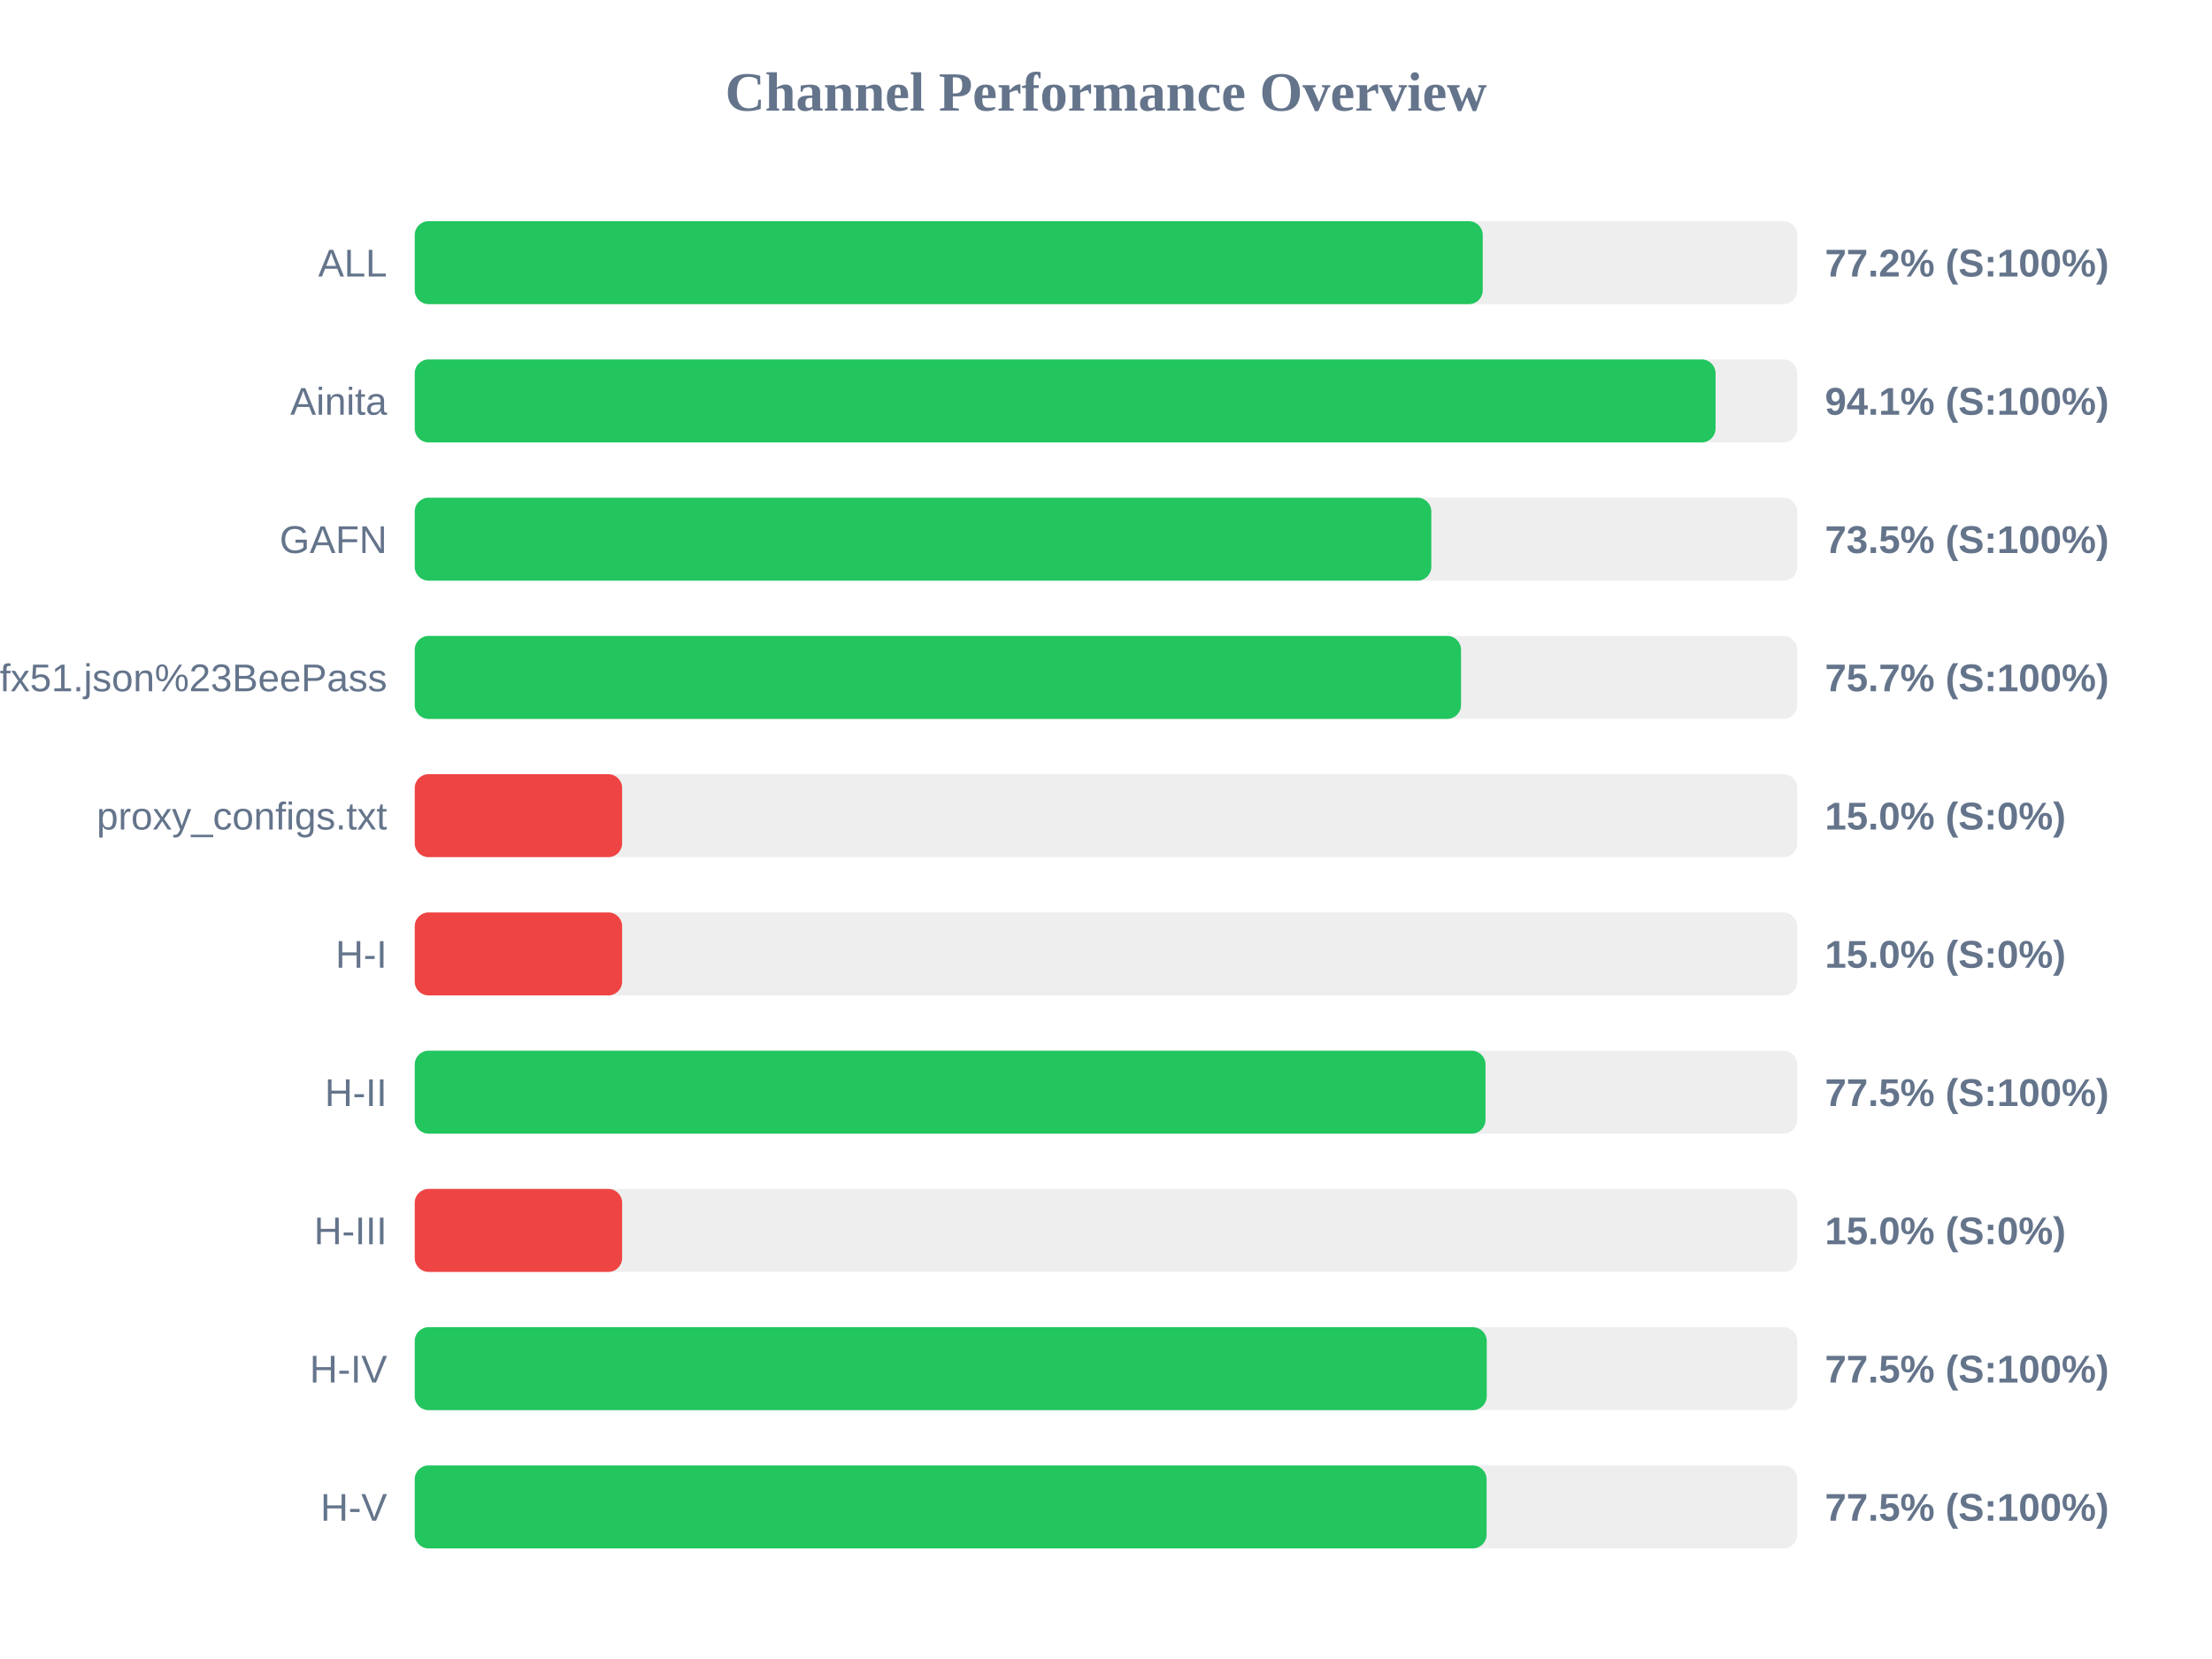
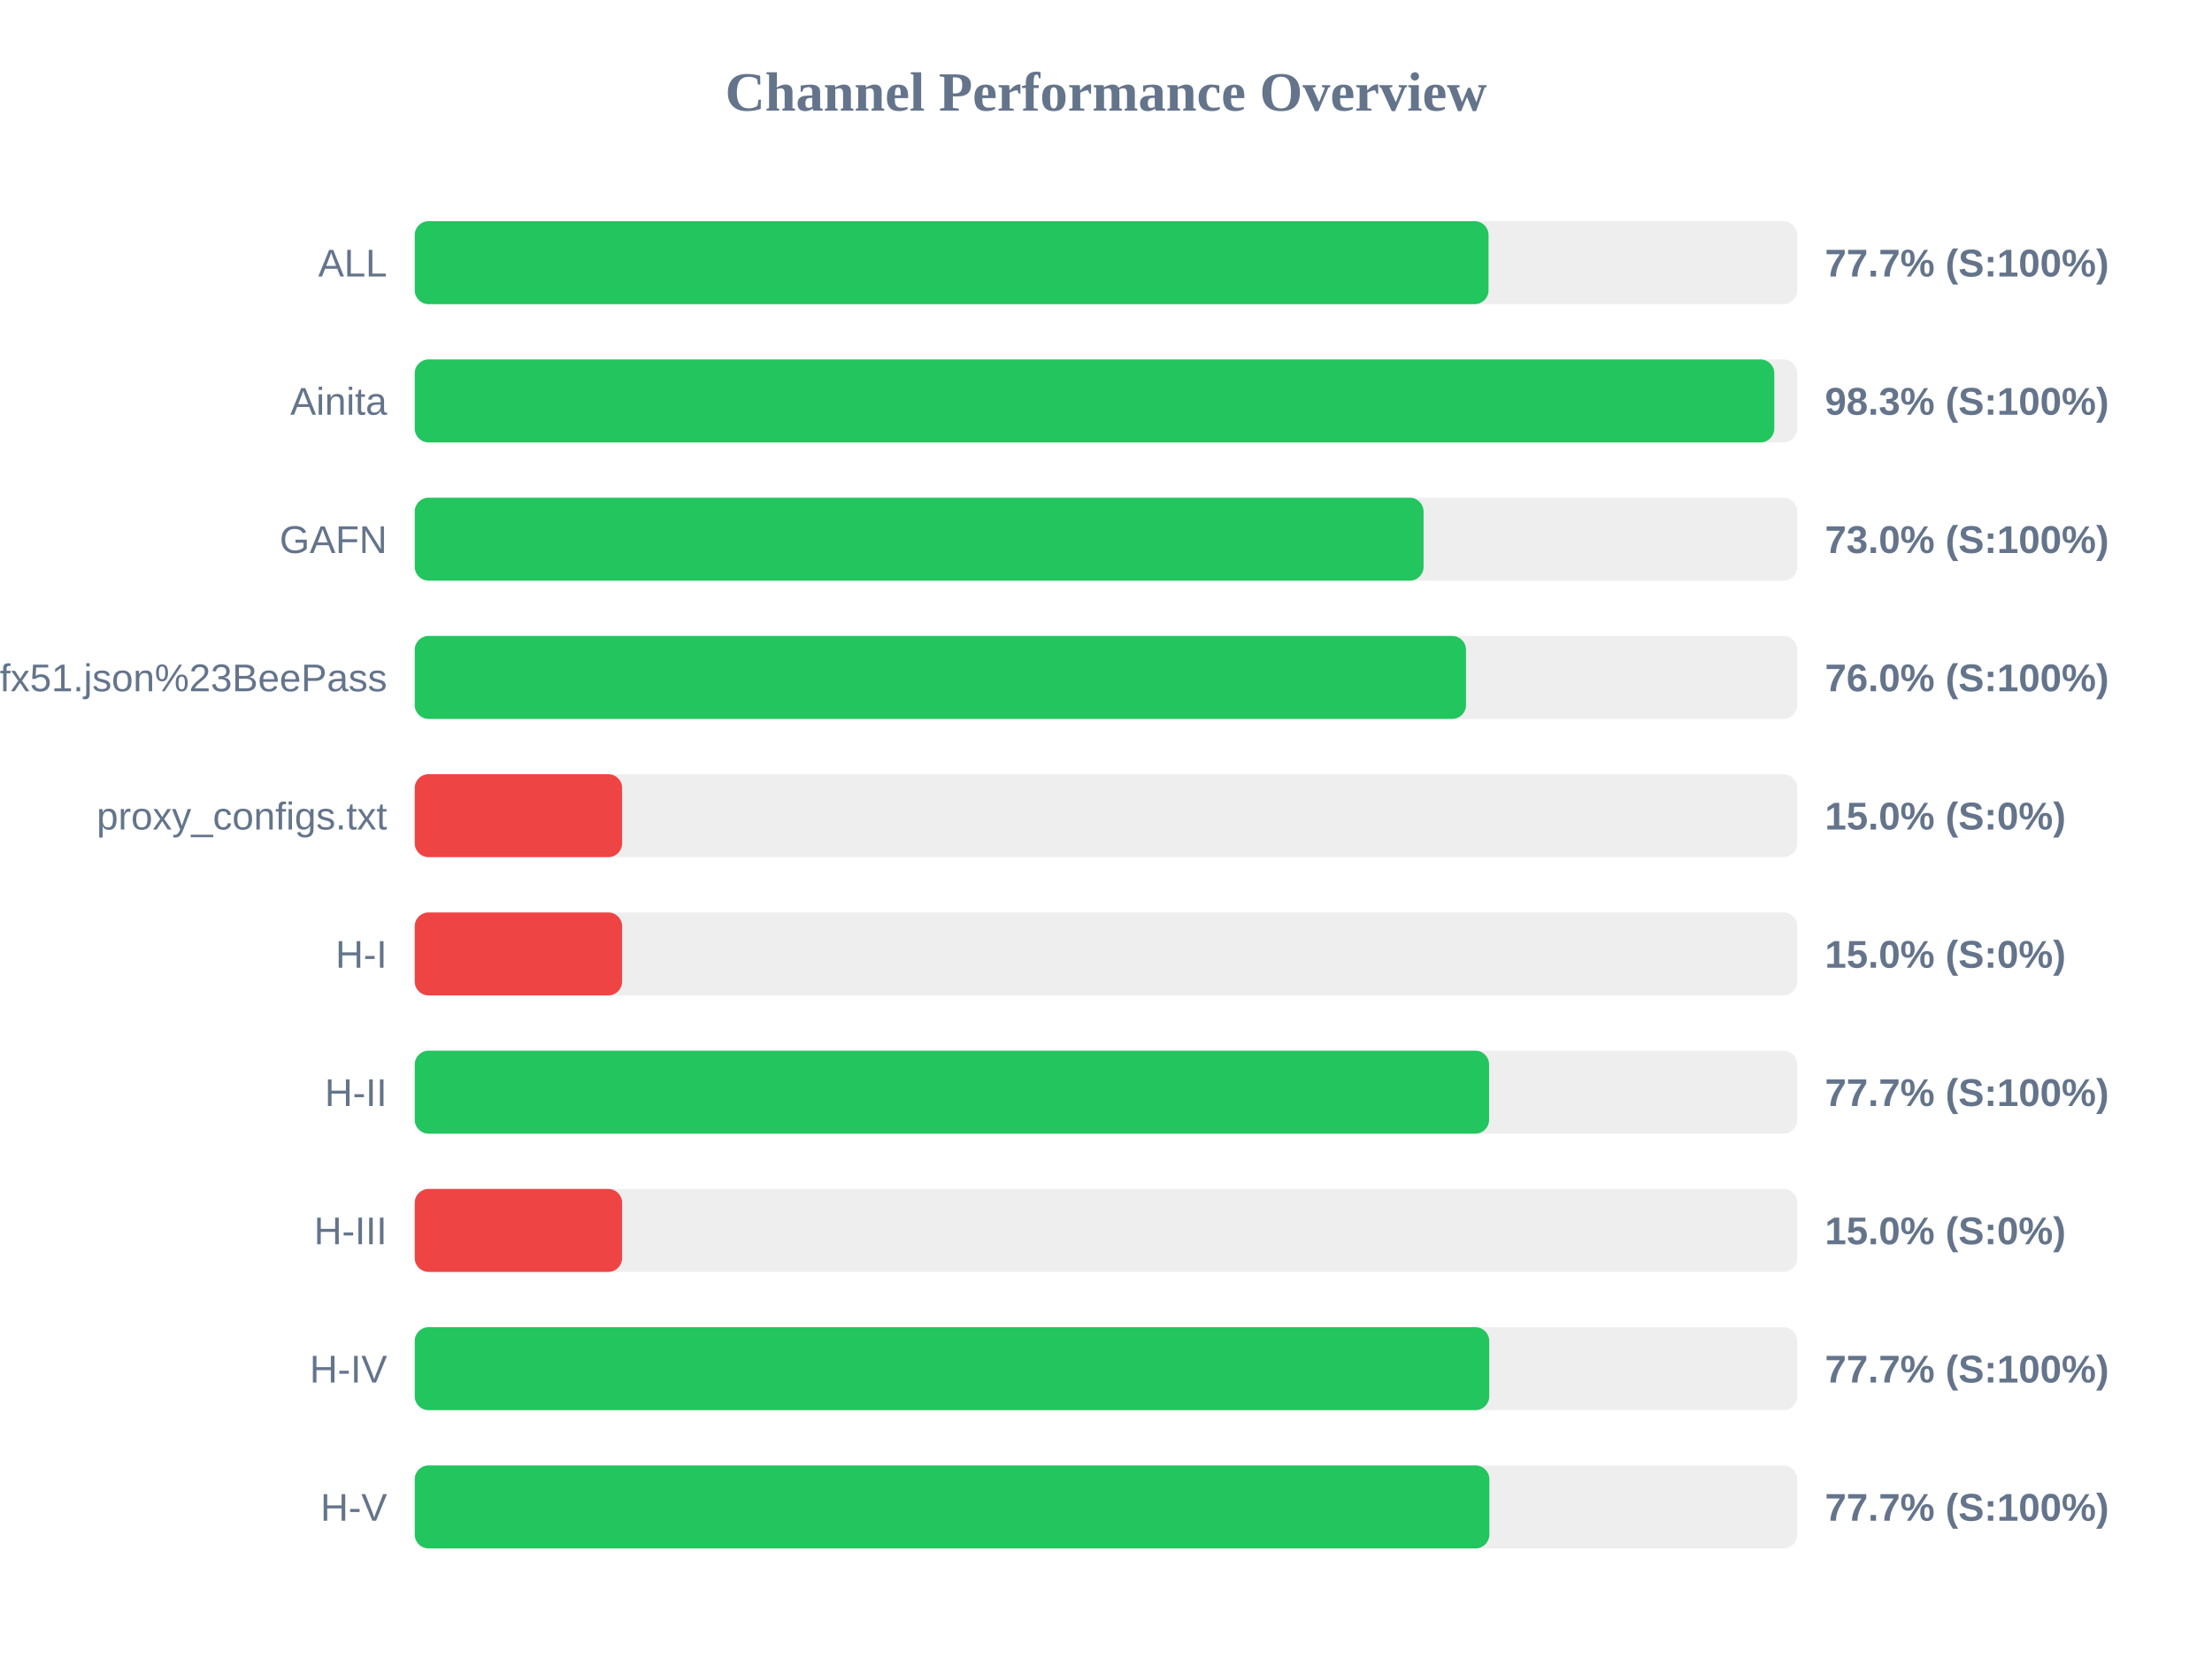
<svg xmlns="http://www.w3.org/2000/svg" width="800" height="600" version="1.1">
  <style>
        .row { font: 14px Arial; fill: #64748b; }
        .score { font: bold 14px Arial; fill: #64748b; }
    </style>
  <text x="400" y="40" text-anchor="middle" font-size="20px" font-weight="bold" fill="#64748b">Channel Performance Overview</text>
  <rect x="150" y="80" width="500" height="30" fill="#eee" rx="5" />
-   <rect x="150" y="80" width="386.25" height="30" fill="#22c55e" rx="5" />
+   <rect x="150" y="80" width="388.35" height="30" fill="#22c55e" rx="5" />
  <text x="140" y="100" text-anchor="end" class="row">ALL</text>
-   <text x="660" y="100" text-anchor="start" class="score">77.2% (S:100%)</text>
+   <text x="660" y="100" text-anchor="start" class="score">77.7% (S:100%)</text>
  <rect x="150" y="130" width="500" height="30" fill="#eee" rx="5" />
-   <rect x="150" y="130" width="470.45" height="30" fill="#22c55e" rx="5" />
+   <rect x="150" y="130" width="491.7" height="30" fill="#22c55e" rx="5" />
  <text x="140" y="150" text-anchor="end" class="row">Ainita</text>
-   <text x="660" y="150" text-anchor="start" class="score">94.1% (S:100%)</text>
+   <text x="660" y="150" text-anchor="start" class="score">98.3% (S:100%)</text>
  <rect x="150" y="180" width="500" height="30" fill="#eee" rx="5" />
-   <rect x="150" y="180" width="367.65" height="30" fill="#22c55e" rx="5" />
+   <rect x="150" y="180" width="364.85" height="30" fill="#22c55e" rx="5" />
  <text x="140" y="200" text-anchor="end" class="row">GAFN</text>
-   <text x="660" y="200" text-anchor="start" class="score">73.5% (S:100%)</text>
+   <text x="660" y="200" text-anchor="start" class="score">73.0% (S:100%)</text>
  <rect x="150" y="230" width="500" height="30" fill="#eee" rx="5" />
-   <rect x="150" y="230" width="378.4" height="30" fill="#22c55e" rx="5" />
+   <rect x="150" y="230" width="380.2" height="30" fill="#22c55e" rx="5" />
  <text x="140" y="250" text-anchor="end" class="row">sub?s=ssconf%3A%2F%2Fs3.amazonaws.com%2Fbeedynconprd%2Fzf38bv6oxi1nv3wfkpmxyfl8yj5fargza3foantoalu16vznl0ckxx7bgf1ufx51.json%23BeePass</text>
-   <text x="660" y="250" text-anchor="start" class="score">75.7% (S:100%)</text>
+   <text x="660" y="250" text-anchor="start" class="score">76.0% (S:100%)</text>
  <rect x="150" y="280" width="500" height="30" fill="#eee" rx="5" />
  <rect x="150" y="280" width="75.0" height="30" fill="#ef4444" rx="5" />
  <text x="140" y="300" text-anchor="end" class="row">proxy_configs.txt</text>
  <text x="660" y="300" text-anchor="start" class="score">15.0% (S:0%)</text>
  <rect x="150" y="330" width="500" height="30" fill="#eee" rx="5" />
  <rect x="150" y="330" width="75.0" height="30" fill="#ef4444" rx="5" />
  <text x="140" y="350" text-anchor="end" class="row">H-I</text>
  <text x="660" y="350" text-anchor="start" class="score">15.0% (S:0%)</text>
  <rect x="150" y="380" width="500" height="30" fill="#eee" rx="5" />
-   <rect x="150" y="380" width="387.25" height="30" fill="#22c55e" rx="5" />
+   <rect x="150" y="380" width="388.55" height="30" fill="#22c55e" rx="5" />
  <text x="140" y="400" text-anchor="end" class="row">H-II</text>
-   <text x="660" y="400" text-anchor="start" class="score">77.5% (S:100%)</text>
+   <text x="660" y="400" text-anchor="start" class="score">77.7% (S:100%)</text>
  <rect x="150" y="430" width="500" height="30" fill="#eee" rx="5" />
  <rect x="150" y="430" width="75.0" height="30" fill="#ef4444" rx="5" />
  <text x="140" y="450" text-anchor="end" class="row">H-III</text>
  <text x="660" y="450" text-anchor="start" class="score">15.0% (S:0%)</text>
  <rect x="150" y="480" width="500" height="30" fill="#eee" rx="5" />
-   <rect x="150" y="480" width="387.7" height="30" fill="#22c55e" rx="5" />
+   <rect x="150" y="480" width="388.6" height="30" fill="#22c55e" rx="5" />
  <text x="140" y="500" text-anchor="end" class="row">H-IV</text>
-   <text x="660" y="500" text-anchor="start" class="score">77.5% (S:100%)</text>
+   <text x="660" y="500" text-anchor="start" class="score">77.7% (S:100%)</text>
  <rect x="150" y="530" width="500" height="30" fill="#eee" rx="5" />
-   <rect x="150" y="530" width="387.65" height="30" fill="#22c55e" rx="5" />
+   <rect x="150" y="530" width="388.65" height="30" fill="#22c55e" rx="5" />
  <text x="140" y="550" text-anchor="end" class="row">H-V</text>
-   <text x="660" y="550" text-anchor="start" class="score">77.5% (S:100%)</text>
+   <text x="660" y="550" text-anchor="start" class="score">77.7% (S:100%)</text>
</svg>
